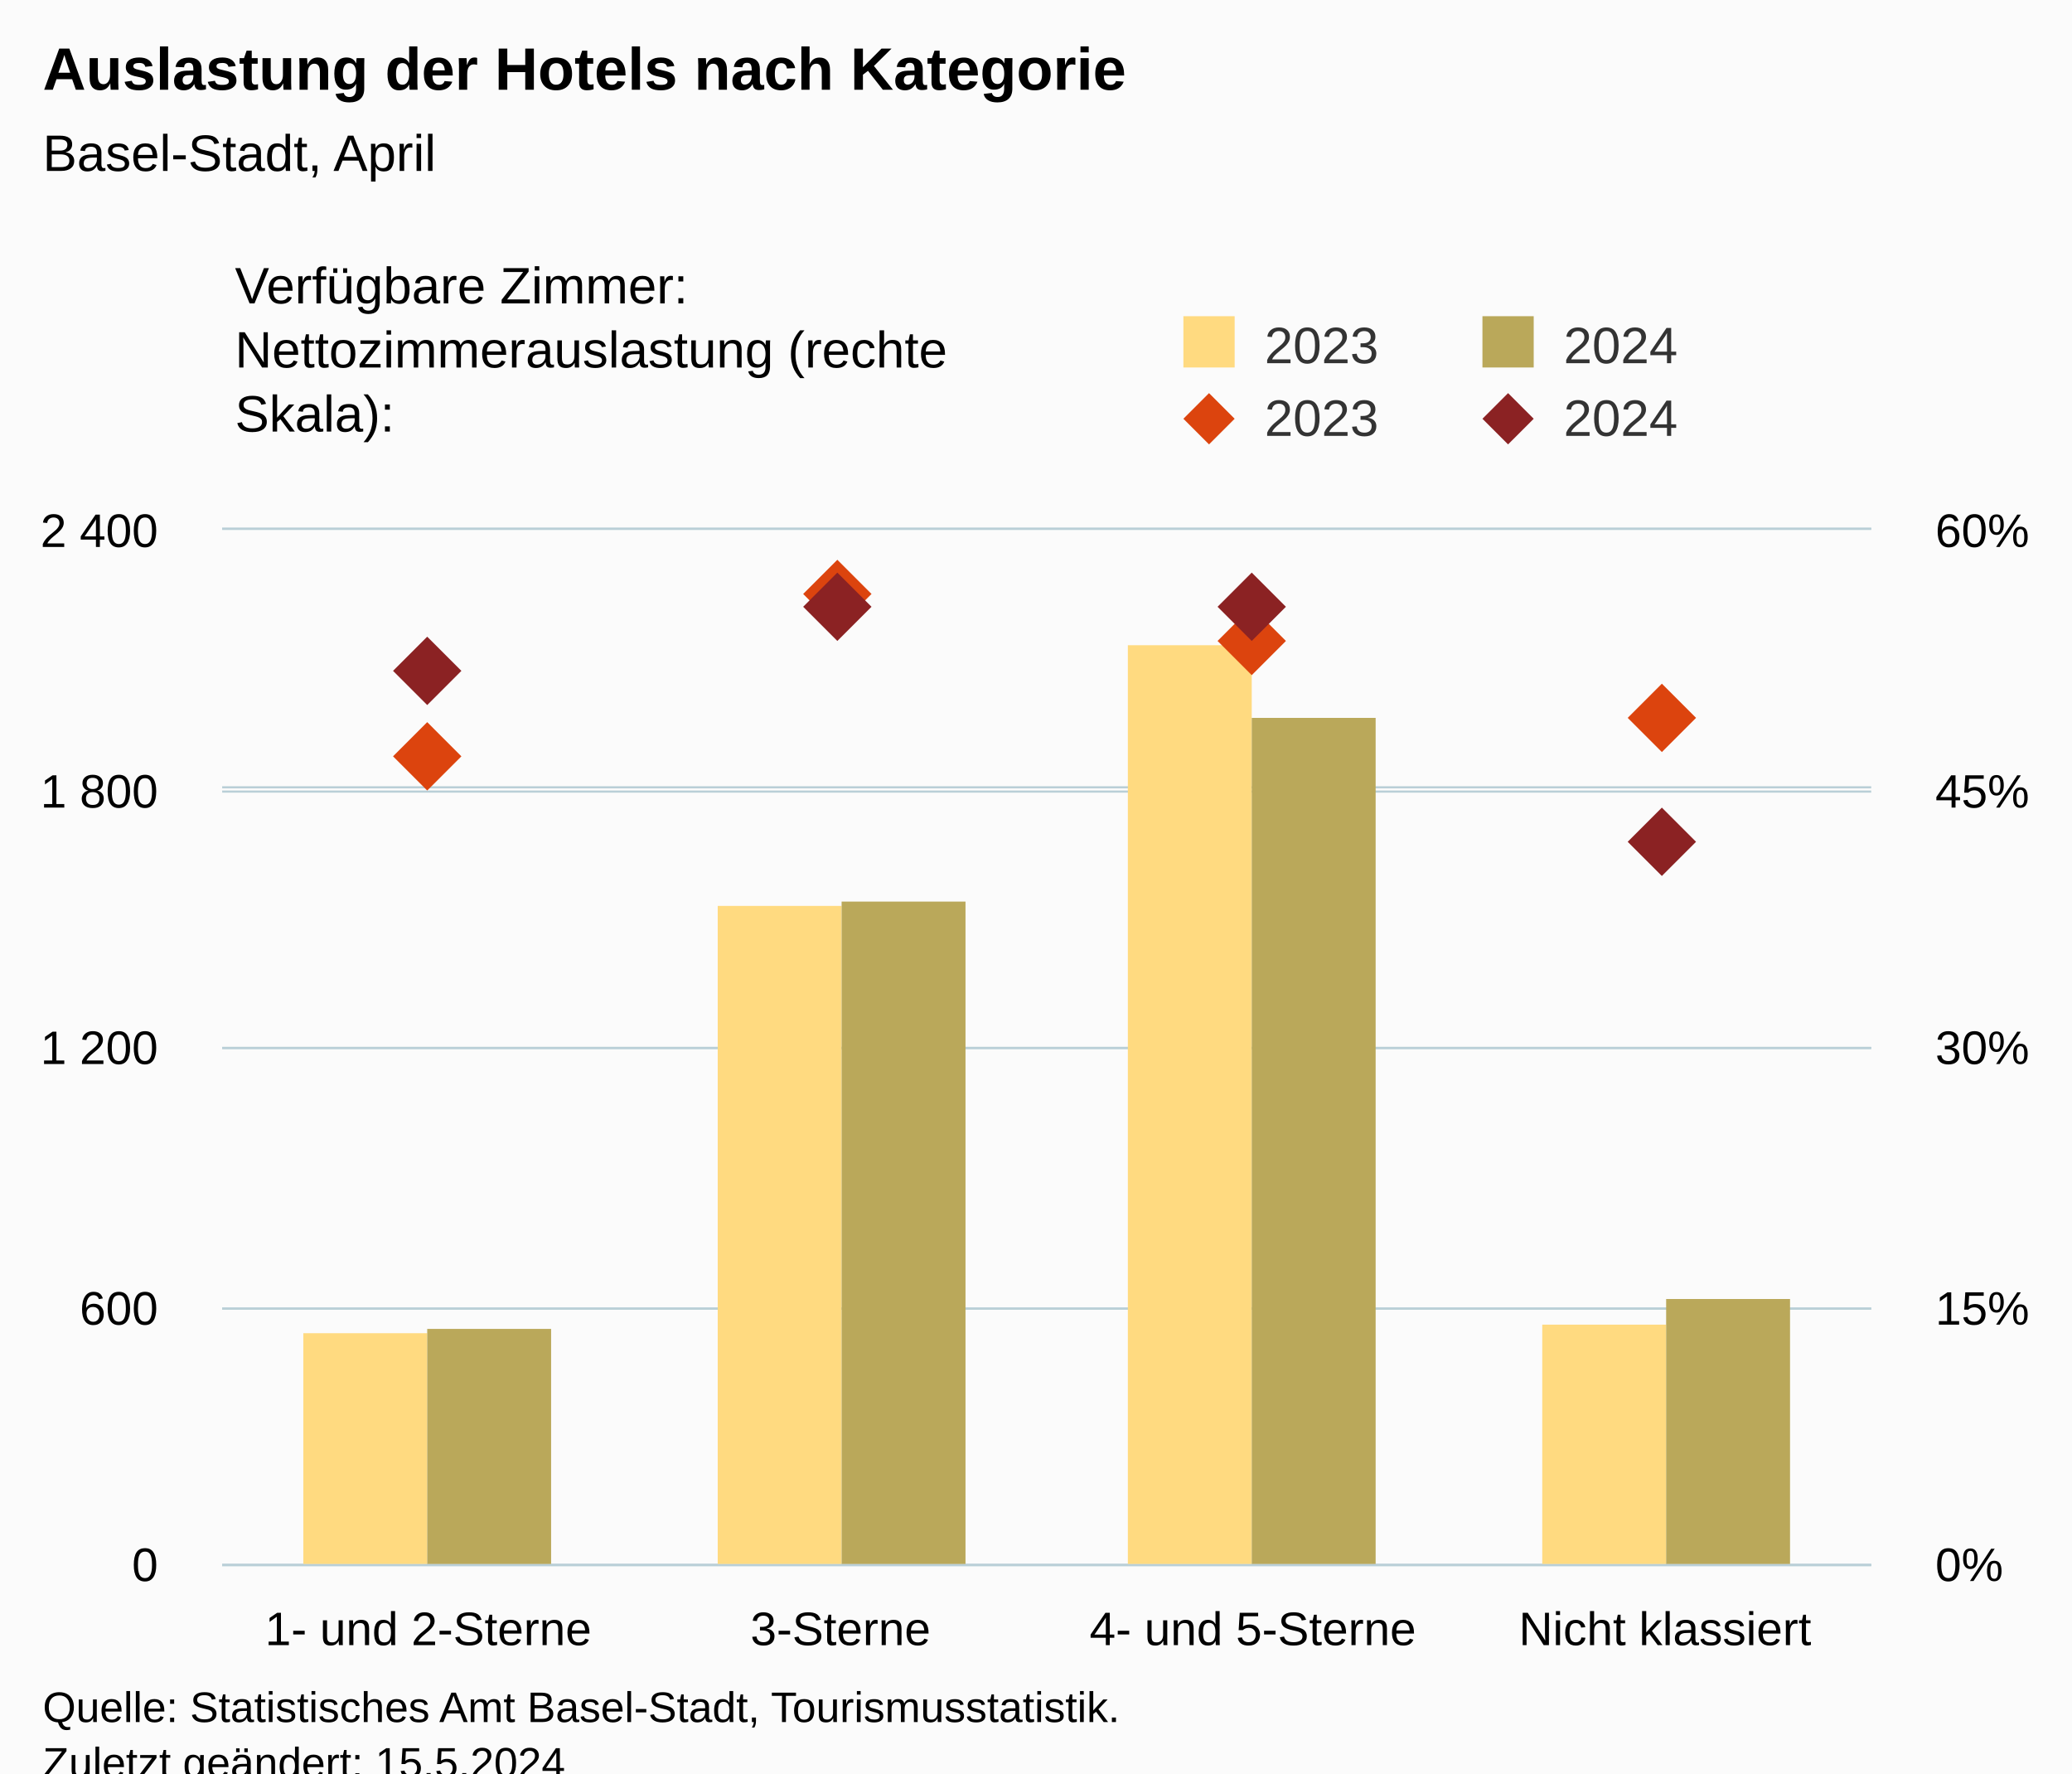
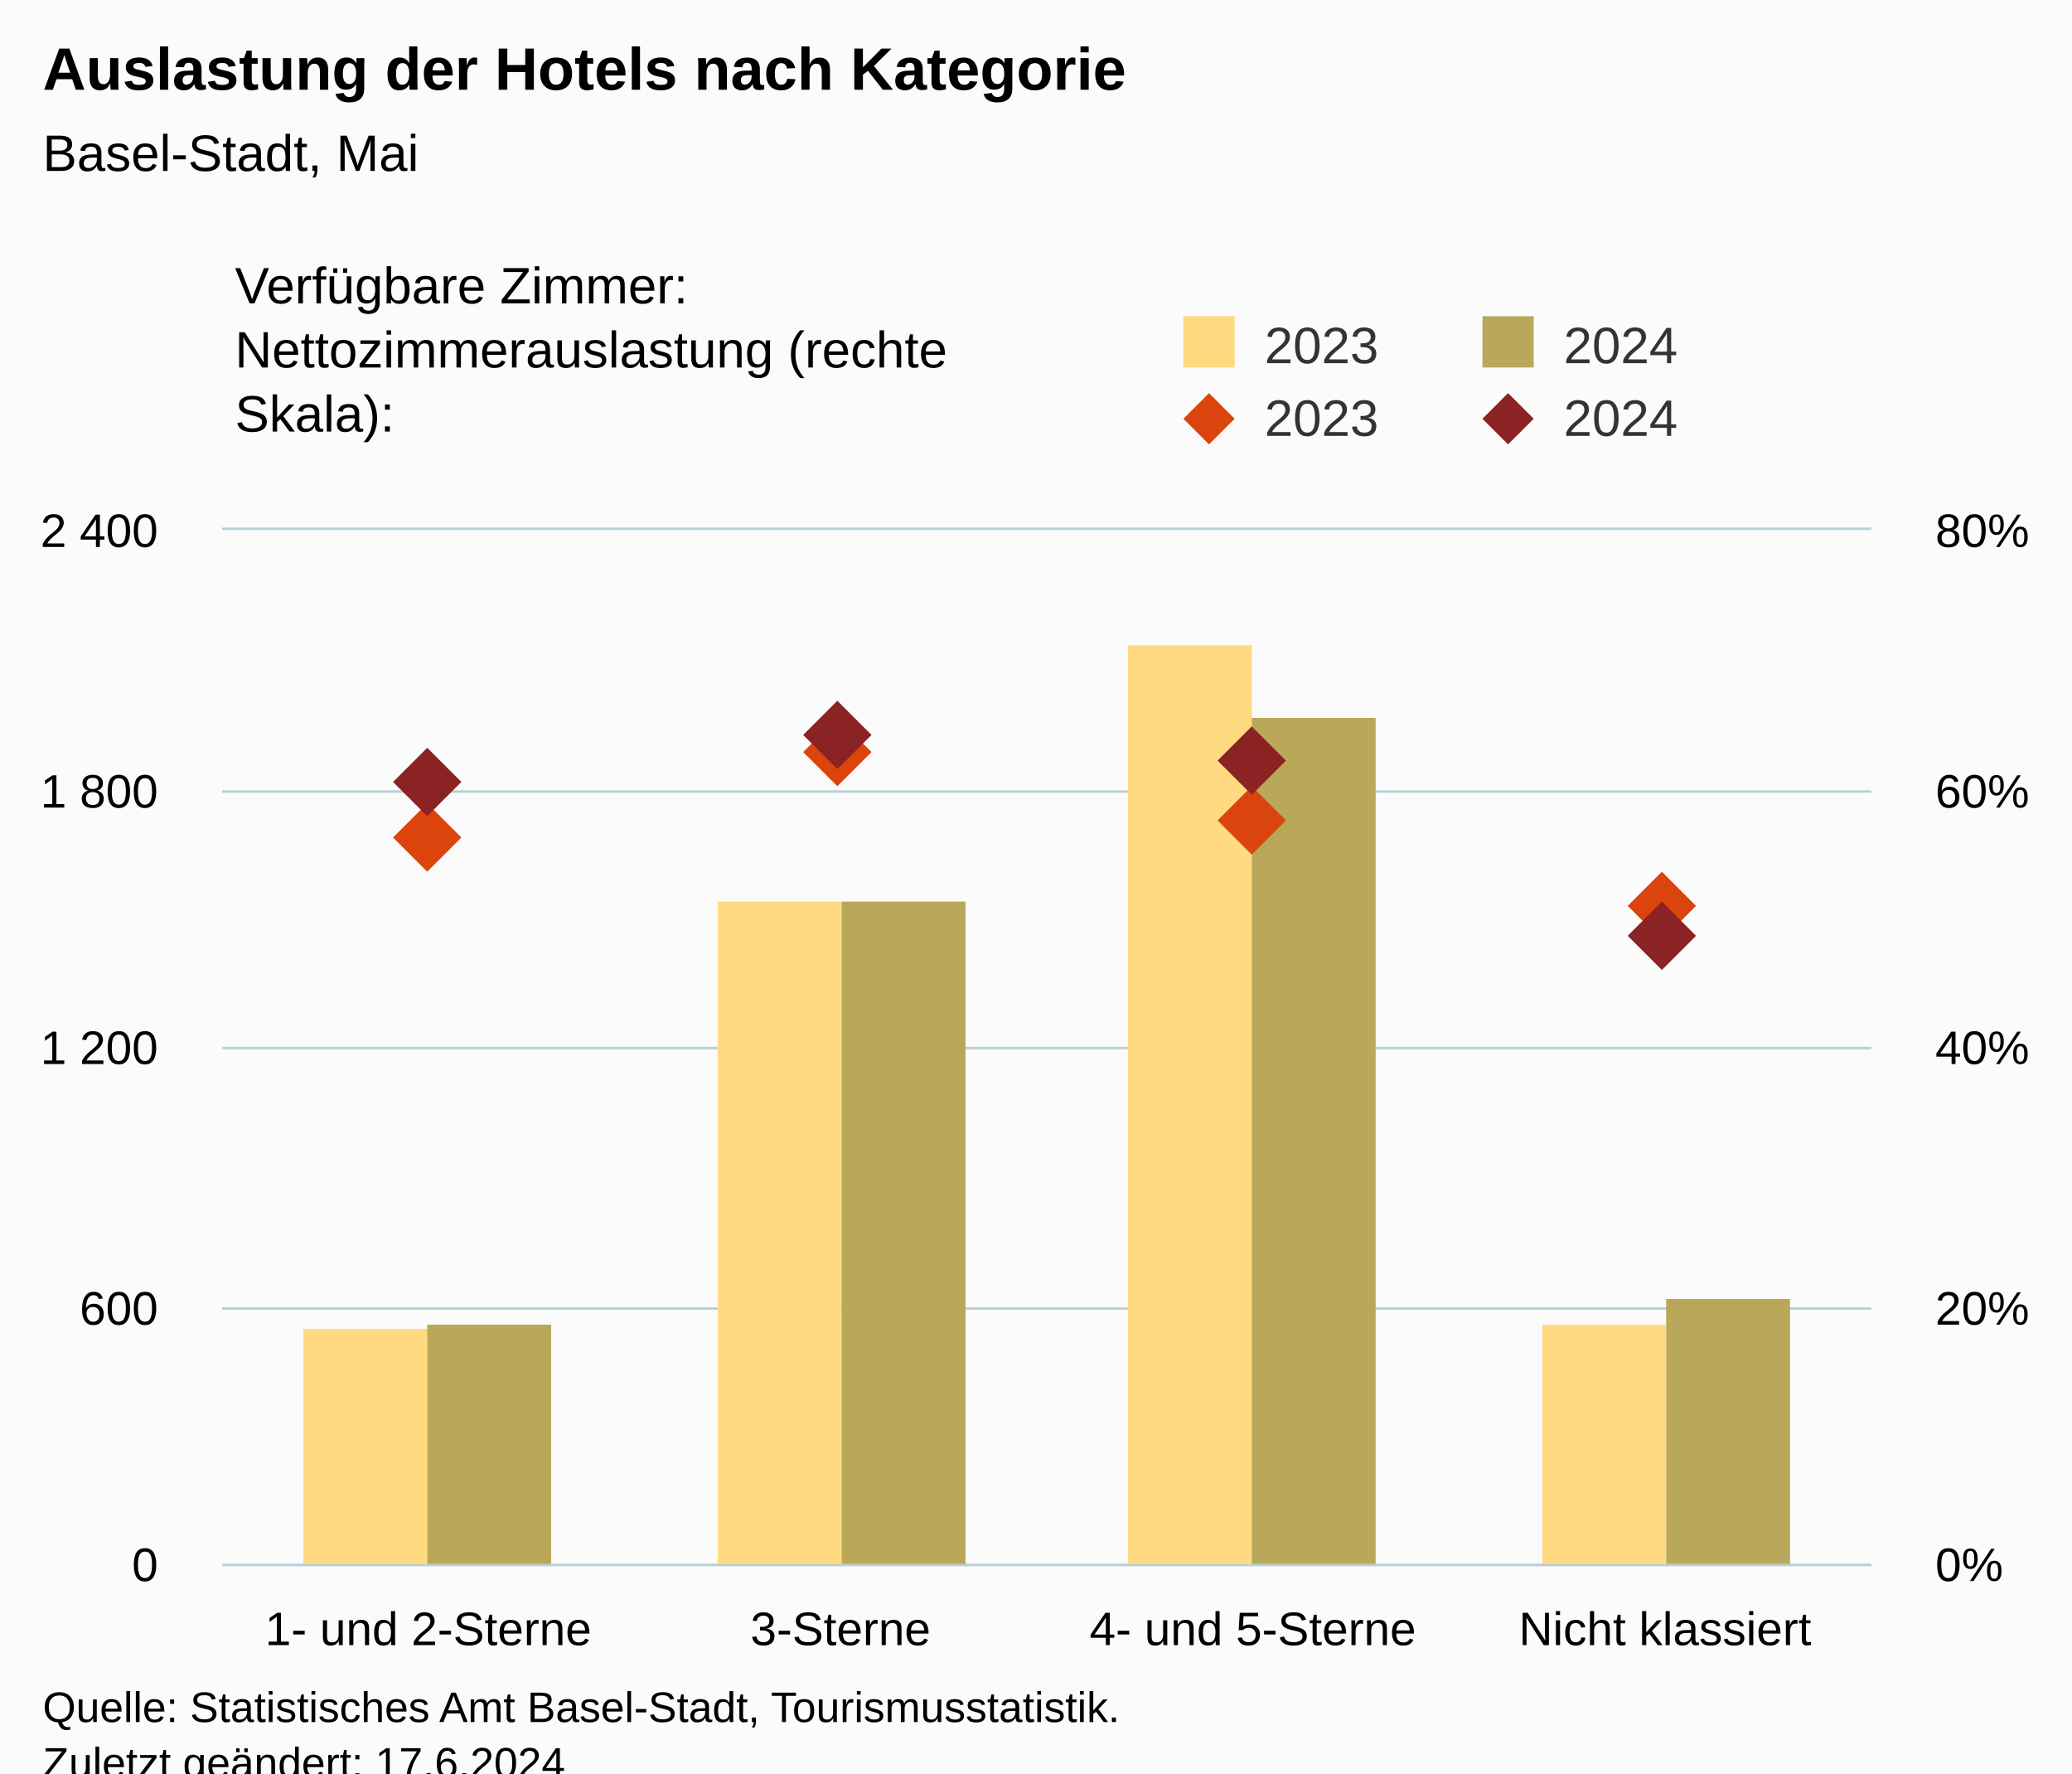
<svg xmlns="http://www.w3.org/2000/svg" version="1.1" class="highcharts-root" style="font-family:Arial;font-size:12px;" viewBox="0 0 485 415">
  <defs>
-     <clipPath id="highcharts-wcpll2p-25-">
+     <clipPath id="highcharts-55nycit-25-">
      <rect x="0" y="0" width="386" height="242" fill="none" />
    </clipPath>
-     <clipPath id="highcharts-wcpll2p-30-">
+     <clipPath id="highcharts-55nycit-30-">
      <rect x="0" y="0" width="386" height="242" fill="none" />
    </clipPath>
-     <clipPath id="highcharts-wcpll2p-39-">
+     <clipPath id="highcharts-55nycit-39-">
      <rect x="0" y="0" width="386" height="242" fill="none" />
    </clipPath>
-     <clipPath id="highcharts-wcpll2p-44-">
+     <clipPath id="highcharts-55nycit-44-">
      <rect x="52" y="124" width="386" height="242" fill="none" />
    </clipPath>
  </defs>
  <rect fill="#fbfbfb" class="highcharts-background" x="0" y="0" width="485" height="428" rx="0" ry="0" />
  <rect fill="none" class="highcharts-plot-background" x="52" y="124" width="386" height="242" />
  <g class="highcharts-pane-group" data-z-index="0" />
  <g class="highcharts-grid highcharts-xaxis-grid" data-z-index="1">
    <path fill="none" data-z-index="1" class="highcharts-grid-line" d="M 148.5 124 L 148.5 366" opacity="1" />
    <path fill="none" data-z-index="1" class="highcharts-grid-line" d="M 244.5 124 L 244.5 366" opacity="1" />
    <path fill="none" data-z-index="1" class="highcharts-grid-line" d="M 341.5 124 L 341.5 366" opacity="1" />
    <path fill="none" data-z-index="1" class="highcharts-grid-line" d="M 437.5 124 L 437.5 366" opacity="1" />
    <path fill="none" data-z-index="1" class="highcharts-grid-line" d="M 51.5 124 L 51.5 366" opacity="1" />
  </g>
  <g class="highcharts-grid highcharts-yaxis-grid" data-z-index="1">
    <path fill="none" stroke="#B9CFD7" stroke-width="0.5" data-z-index="1" class="highcharts-grid-line" d="M 52 366.25 L 438 366.25" opacity="1" />
    <path fill="none" stroke="#B9CFD7" stroke-width="0.5" data-z-index="1" class="highcharts-grid-line" d="M 52 306.25 L 438 306.25" opacity="1" />
    <path fill="none" stroke="#B9CFD7" stroke-width="0.5" data-z-index="1" class="highcharts-grid-line" d="M 52 245.25 L 438 245.25" opacity="1" />
    <path fill="none" stroke="#B9CFD7" stroke-width="0.5" data-z-index="1" class="highcharts-grid-line" d="M 52 185.25 L 438 185.25" opacity="1" />
    <path fill="none" stroke="#B9CFD7" stroke-width="0.5" data-z-index="1" class="highcharts-grid-line" d="M 52 123.75 L 438 123.75" opacity="1" />
  </g>
  <g class="highcharts-grid highcharts-yaxis-grid" data-z-index="1">
    <path fill="none" stroke="#B9CFD7" stroke-width="0.5" data-z-index="1" class="highcharts-grid-line" d="M 52 366.25 L 438 366.25" opacity="1" />
    <path fill="none" stroke="#B9CFD7" stroke-width="0.5" data-z-index="1" class="highcharts-grid-line" d="M 52 306.25 L 438 306.25" opacity="1" />
    <path fill="none" stroke="#B9CFD7" stroke-width="0.5" data-z-index="1" class="highcharts-grid-line" d="M 52 245.25 L 438 245.25" opacity="1" />
-     <path fill="none" stroke="#B9CFD7" stroke-width="0.5" data-z-index="1" class="highcharts-grid-line" d="M 52 184.25 L 438 184.25" opacity="1" />
+     <path fill="none" stroke="#B9CFD7" stroke-width="0.5" data-z-index="1" class="highcharts-grid-line" d="M 52 185.25 L 438 185.25" opacity="1" />
    <path fill="none" stroke="#B9CFD7" stroke-width="0.5" data-z-index="1" class="highcharts-grid-line" d="M 52 123.75 L 438 123.75" opacity="1" />
  </g>
  <rect fill="none" class="highcharts-plot-border" data-z-index="1" x="52" y="124" width="386" height="242" />
  <g class="highcharts-axis highcharts-xaxis" data-z-index="2">
    <path fill="none" class="highcharts-axis-line" stroke="#B9CFD7" stroke-width="0.5" data-z-index="7" d="M 52 366.25 L 438 366.25" />
  </g>
  <g class="highcharts-axis highcharts-yaxis" data-z-index="2">
    <path fill="none" class="highcharts-axis-line" data-z-index="7" d="M 52 124 L 52 366" />
  </g>
  <g class="highcharts-axis highcharts-yaxis" data-z-index="2">
    <path fill="none" class="highcharts-axis-line" data-z-index="7" d="M 438 124 L 438 366" />
  </g>
  <g class="highcharts-series-group" data-z-index="3">
-     <g class="highcharts-series highcharts-series-0 highcharts-column-series" data-z-index="0.1" opacity="1" transform="translate(52,124) scale(1 1)" clip-path="url(#highcharts-wcpll2p-30-)">
-       <rect x="19" y="188" width="29" height="55" fill="rgb(255, 218, 128)" opacity="1" class="highcharts-point" />
-       <rect x="116" y="88" width="29" height="155" fill="rgb(255, 218, 128)" opacity="1" class="highcharts-point" />
+     <g class="highcharts-series highcharts-series-0 highcharts-column-series" data-z-index="0.1" opacity="1" transform="translate(52,124) scale(1 1)" clip-path="url(#highcharts-55nycit-30-)">
+       <rect x="19" y="187" width="29" height="56" fill="rgb(255, 218, 128)" opacity="1" class="highcharts-point" />
+       <rect x="116" y="87" width="29" height="156" fill="rgb(255, 218, 128)" opacity="1" class="highcharts-point" />
      <rect x="212" y="27" width="29" height="216" fill="rgb(255, 218, 128)" opacity="1" class="highcharts-point" />
      <rect x="309" y="186" width="29" height="57" fill="rgb(255, 218, 128)" opacity="1" class="highcharts-point" />
    </g>
    <g class="highcharts-markers highcharts-series-0 highcharts-column-series" data-z-index="0.1" opacity="1" transform="translate(52,124) scale(1 1)" clip-path="none" />
-     <g class="highcharts-series highcharts-series-1 highcharts-column-series" data-z-index="0.1" opacity="1" transform="translate(52,124) scale(1 1)" clip-path="url(#highcharts-wcpll2p-30-)">
-       <rect x="48" y="187" width="29" height="56" fill="rgb(186, 168, 90)" opacity="1" class="highcharts-point" />
+     <g class="highcharts-series highcharts-series-1 highcharts-column-series" data-z-index="0.1" opacity="1" transform="translate(52,124) scale(1 1)" clip-path="url(#highcharts-55nycit-30-)">
+       <rect x="48" y="186" width="29" height="57" fill="rgb(186, 168, 90)" opacity="1" class="highcharts-point" />
      <rect x="145" y="87" width="29" height="156" fill="rgb(186, 168, 90)" opacity="1" class="highcharts-point" />
      <rect x="241" y="44" width="29" height="199" fill="rgb(186, 168, 90)" opacity="1" class="highcharts-point" />
      <rect x="338" y="180" width="29" height="63" fill="rgb(186, 168, 90)" opacity="1" class="highcharts-point" />
    </g>
    <g class="highcharts-markers highcharts-series-1 highcharts-column-series" data-z-index="0.1" opacity="1" transform="translate(52,124) scale(1 1)" clip-path="none" />
-     <g class="highcharts-series highcharts-series-2 highcharts-scatter-series" data-z-index="0.1" opacity="1" transform="translate(52,124) scale(1 1)" clip-path="url(#highcharts-wcpll2p-39-)" />
+     <g class="highcharts-series highcharts-series-2 highcharts-scatter-series" data-z-index="0.1" opacity="1" transform="translate(52,124) scale(1 1)" clip-path="url(#highcharts-55nycit-39-)" />
    <g class="highcharts-markers highcharts-series-2 highcharts-scatter-series" data-z-index="0.1" opacity="1" transform="translate(52,124) scale(1 1)" clip-path="none">
-       <path fill="rgb(220, 68, 14)" d="M 48 45 L 56 53 L 48 61 L 40 53 Z" opacity="1" class="highcharts-point" />
-       <path fill="rgb(220, 68, 14)" d="M 144 7 L 152 15 L 144 23 L 136 15 Z" opacity="1" class="highcharts-point" />
-       <path fill="rgb(220, 68, 14)" d="M 241 18 L 249 26 L 241 34 L 233 26 Z" opacity="1" class="highcharts-point" />
-       <path fill="rgb(220, 68, 14)" d="M 337 36 L 345 44 L 337 52 L 329 44 Z" opacity="1" class="highcharts-point" />
+       <path fill="rgb(220, 68, 14)" d="M 48 64 L 56 72 L 48 80 L 40 72 Z" opacity="1" class="highcharts-point" />
+       <path fill="rgb(220, 68, 14)" d="M 144 44 L 152 52 L 144 60 L 136 52 Z" opacity="1" class="highcharts-point" />
+       <path fill="rgb(220, 68, 14)" d="M 241 60 L 249 68 L 241 76 L 233 68 Z" opacity="1" class="highcharts-point" />
+       <path fill="rgb(220, 68, 14)" d="M 337 80 L 345 88 L 337 96 L 329 88 Z" opacity="1" class="highcharts-point" />
    </g>
-     <g class="highcharts-series highcharts-series-3 highcharts-scatter-series" data-z-index="0.1" opacity="1" transform="translate(52,124) scale(1 1)" clip-path="url(#highcharts-wcpll2p-39-)" />
+     <g class="highcharts-series highcharts-series-3 highcharts-scatter-series" data-z-index="0.1" opacity="1" transform="translate(52,124) scale(1 1)" clip-path="url(#highcharts-55nycit-39-)" />
    <g class="highcharts-markers highcharts-series-3 highcharts-scatter-series" data-z-index="0.1" opacity="1" transform="translate(52,124) scale(1 1)" clip-path="none">
-       <path fill="rgb(139, 34, 35)" d="M 48 25 L 56 33 L 48 41 L 40 33 Z" opacity="1" class="highcharts-point" />
-       <path fill="rgb(139, 34, 35)" d="M 144 10 L 152 18 L 144 26 L 136 18 Z" opacity="1" class="highcharts-point" />
-       <path fill="rgb(139, 34, 35)" d="M 241 10 L 249 18 L 241 26 L 233 18 Z" opacity="1" class="highcharts-point" />
-       <path fill="rgb(139, 34, 35)" d="M 337 65 L 345 73 L 337 81 L 329 73 Z" opacity="1" class="highcharts-point" />
+       <path fill="rgb(139, 34, 35)" d="M 48 51 L 56 59 L 48 67 L 40 59 Z" opacity="1" class="highcharts-point" />
+       <path fill="rgb(139, 34, 35)" d="M 144 40 L 152 48 L 144 56 L 136 48 Z" opacity="1" class="highcharts-point" />
+       <path fill="rgb(139, 34, 35)" d="M 241 46 L 249 54 L 241 62 L 233 54 Z" opacity="1" class="highcharts-point" />
+       <path fill="rgb(139, 34, 35)" d="M 337 87 L 345 95 L 337 103 L 329 95 Z" opacity="1" class="highcharts-point" />
    </g>
  </g>
  <text x="10" text-anchor="start" class="highcharts-title" data-z-index="4" style="color:#000000;font-size:14px;font-weight:bold;fill:#000000;" y="21">
    <tspan>Auslastung der Hotels nach Kategorie</tspan>
  </text>
  <text x="10" text-anchor="start" class="highcharts-subtitle" data-z-index="4" style="color:#000000;font-size:12px;font-weight:normal;fill:#000000;" y="40">
-     <tspan>Basel-Stadt, April</tspan>
+     <tspan>Basel-Stadt, Mai</tspan>
  </text>
  <text x="10" text-anchor="start" class="highcharts-caption" data-z-index="4" style="color:#666666;fill:#666666;" y="400" />
  <g class="highcharts-legend" data-z-index="7" transform="translate(267,16)">
    <rect fill="none" class="highcharts-legend-box" rx="0" ry="0" x="0" y="0" width="208" height="96" visibility="visible" />
    <g data-z-index="1" transform="translate(0,51)">
      <g>
        <g class="highcharts-legend-item highcharts-column-series highcharts-color-undefined highcharts-series-0" data-z-index="1" transform="translate(8,3)">
          <text x="21" style="color:#333333;cursor:pointer;font-size:12px;font-weight:normal;fill:#333333;" text-anchor="start" data-z-index="2" y="15">
            <tspan>2023</tspan>
          </text>
          <rect x="2" y="4" width="12" height="12" fill="rgb(255, 218, 128)" class="highcharts-point" data-z-index="3" />
        </g>
        <g class="highcharts-legend-item highcharts-column-series highcharts-color-undefined highcharts-series-1" data-z-index="1" transform="translate(78,3)">
          <text x="21" y="15" style="color:#333333;cursor:pointer;font-size:12px;font-weight:normal;fill:#333333;" text-anchor="start" data-z-index="2">
            <tspan>2024</tspan>
          </text>
          <rect x="2" y="4" width="12" height="12" fill="rgb(186, 168, 90)" class="highcharts-point" data-z-index="3" />
        </g>
        <g class="highcharts-legend-item highcharts-scatter-series highcharts-color-undefined highcharts-series-2" data-z-index="1" transform="translate(8,20)">
          <path fill="none" d="M 0 11 L 16 11" class="highcharts-graph" />
          <path fill="rgb(220, 68, 14)" d="M 8 5 L 14 11 L 8 17 L 2 11 Z" class="highcharts-point" opacity="1" />
          <text x="21" y="15" style="color:#333333;cursor:pointer;font-size:12px;font-weight:normal;fill:#333333;" text-anchor="start" data-z-index="2">
            <tspan>2023</tspan>
          </text>
        </g>
        <g class="highcharts-legend-item highcharts-scatter-series highcharts-color-undefined highcharts-series-3" data-z-index="1" transform="translate(78,20)">
          <path fill="none" d="M 0 11 L 16 11" class="highcharts-graph" />
          <path fill="rgb(139, 34, 35)" d="M 8 5 L 14 11 L 8 17 L 2 11 Z" class="highcharts-point" opacity="1" />
          <text x="21" y="15" style="color:#333333;cursor:pointer;font-size:12px;font-weight:normal;fill:#333333;" text-anchor="start" data-z-index="2">
            <tspan>2024</tspan>
          </text>
        </g>
      </g>
    </g>
    <g class="highcharts-label highcharts-legend-title" data-z-index="1" transform="translate(-215,40)">
      <text x="3" data-z-index="1" style="font-weight:normal;" y="15">
        <tspan>Verfügbare Zimmer:</tspan>
        <tspan x="3" dy="15">Nettozimmerauslastung (rechte</tspan>
        <tspan dy="15" x="3">Skala):</tspan>
      </text>
    </g>
  </g>
  <g class="highcharts-axis-labels highcharts-xaxis-labels" data-z-index="7">
    <text x="100.25" style="color:#000000;cursor:default;font-size:11px;fill:#000000;" text-anchor="middle" transform="translate(0,0)" y="385" opacity="1">
      <tspan>1- und 2-Sterne</tspan>
    </text>
    <text x="196.75" style="color:#000000;cursor:default;font-size:11px;fill:#000000;" text-anchor="middle" transform="translate(0,0)" y="385" opacity="1">3-Sterne</text>
    <text x="293.25" style="color:#000000;cursor:default;font-size:11px;fill:#000000;" text-anchor="middle" transform="translate(0,0)" y="385" opacity="1">
      <tspan>4- und 5-Sterne</tspan>
    </text>
    <text x="389.75" style="color:#000000;cursor:default;font-size:11px;fill:#000000;" text-anchor="middle" transform="translate(0,0)" y="385" opacity="1">
      <tspan>Nicht klassiert</tspan>
    </text>
  </g>
  <g class="highcharts-axis-labels highcharts-yaxis-labels" data-z-index="7">
    <text x="37" style="color:#000000;cursor:default;font-size:11px;fill:#000000;" text-anchor="end" transform="translate(0,0)" y="370" opacity="1">0</text>
    <text x="37" style="color:#000000;cursor:default;font-size:11px;fill:#000000;" text-anchor="end" transform="translate(0,0)" y="310" opacity="1">600</text>
    <text x="37" style="color:#000000;cursor:default;font-size:11px;fill:#000000;" text-anchor="end" transform="translate(0,0)" y="249" opacity="1">
      <tspan>1 200</tspan>
    </text>
    <text x="37" style="color:#000000;cursor:default;font-size:11px;fill:#000000;" text-anchor="end" transform="translate(0,0)" y="189" opacity="1">
      <tspan>1 800</tspan>
    </text>
    <text x="37" style="color:#000000;cursor:default;font-size:11px;fill:#000000;" text-anchor="end" transform="translate(0,0)" y="128" opacity="1">
      <tspan>2 400</tspan>
    </text>
  </g>
  <g class="highcharts-axis-labels highcharts-yaxis-labels" data-z-index="7">
    <text x="453" style="color:#000000;cursor:default;font-size:11px;fill:#000000;" text-anchor="start" transform="translate(0,0)" y="370" opacity="1">0%</text>
-     <text x="453" style="color:#000000;cursor:default;font-size:11px;fill:#000000;" text-anchor="start" transform="translate(0,0)" y="310" opacity="1">15%</text>
-     <text x="453" style="color:#000000;cursor:default;font-size:11px;fill:#000000;" text-anchor="start" transform="translate(0,0)" y="249" opacity="1">30%</text>
-     <text x="453" style="color:#000000;cursor:default;font-size:11px;fill:#000000;" text-anchor="start" transform="translate(0,0)" y="189" opacity="1">45%</text>
-     <text x="453" style="color:#000000;cursor:default;font-size:11px;fill:#000000;" text-anchor="start" transform="translate(0,0)" y="128" opacity="1">60%</text>
+     <text x="453" style="color:#000000;cursor:default;font-size:11px;fill:#000000;" text-anchor="start" transform="translate(0,0)" y="310" opacity="1">20%</text>
+     <text x="453" style="color:#000000;cursor:default;font-size:11px;fill:#000000;" text-anchor="start" transform="translate(0,0)" y="249" opacity="1">40%</text>
+     <text x="453" style="color:#000000;cursor:default;font-size:11px;fill:#000000;" text-anchor="start" transform="translate(0,0)" y="189" opacity="1">60%</text>
+     <text x="453" style="color:#000000;cursor:default;font-size:11px;fill:#000000;" text-anchor="start" transform="translate(0,0)" y="128" opacity="1">80%</text>
  </g>
  <text x="10" class="highcharts-credits" text-anchor="start" data-z-index="8" style="cursor:default;color:#000000;font-size:10px;fill:#000000;" y="403">
    <tspan>Quelle: Statistisches Amt Basel-Stadt, Tourismusstatistik.</tspan>
-     <tspan x="10" dy="13">Zuletzt geändert: 15.5.2024</tspan>
+     <tspan x="10" dy="13">Zuletzt geändert: 17.6.2024</tspan>
  </text>
-   <g class="highcharts-control-points" data-z-index="99" clip-path="url(#highcharts-wcpll2p-44-)" />
+   <g class="highcharts-control-points" data-z-index="99" clip-path="url(#highcharts-55nycit-44-)" />
</svg>
